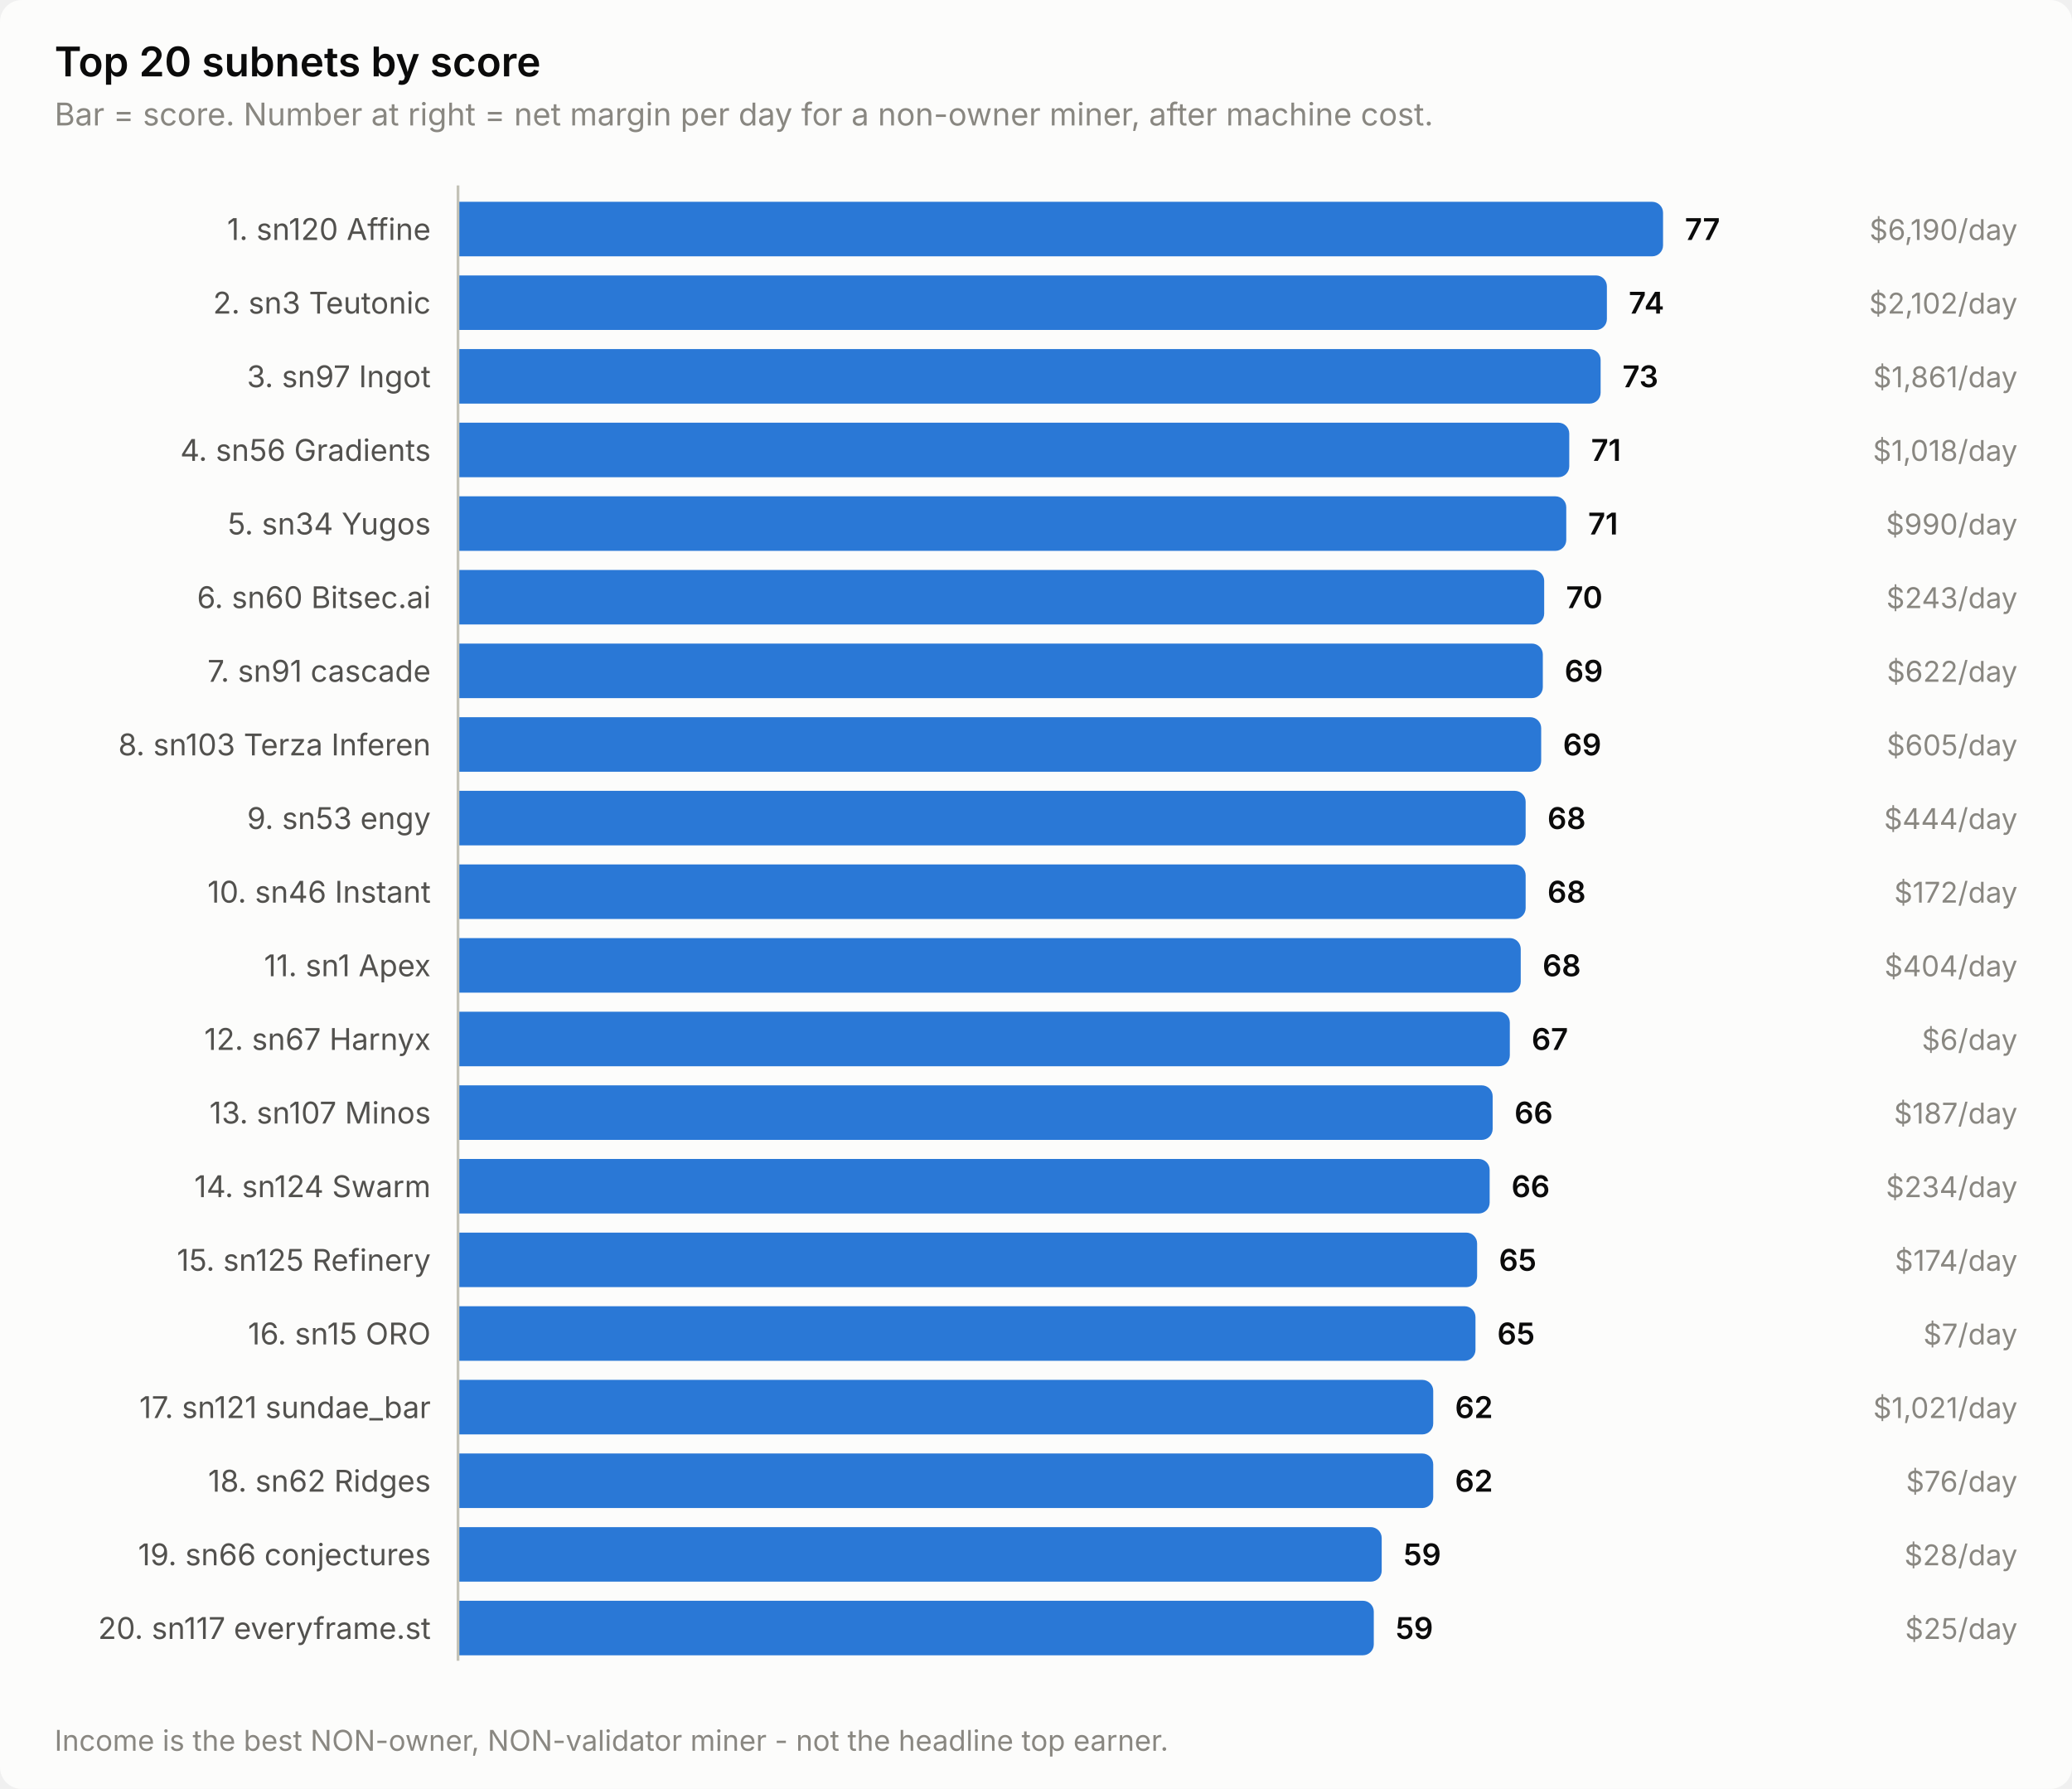
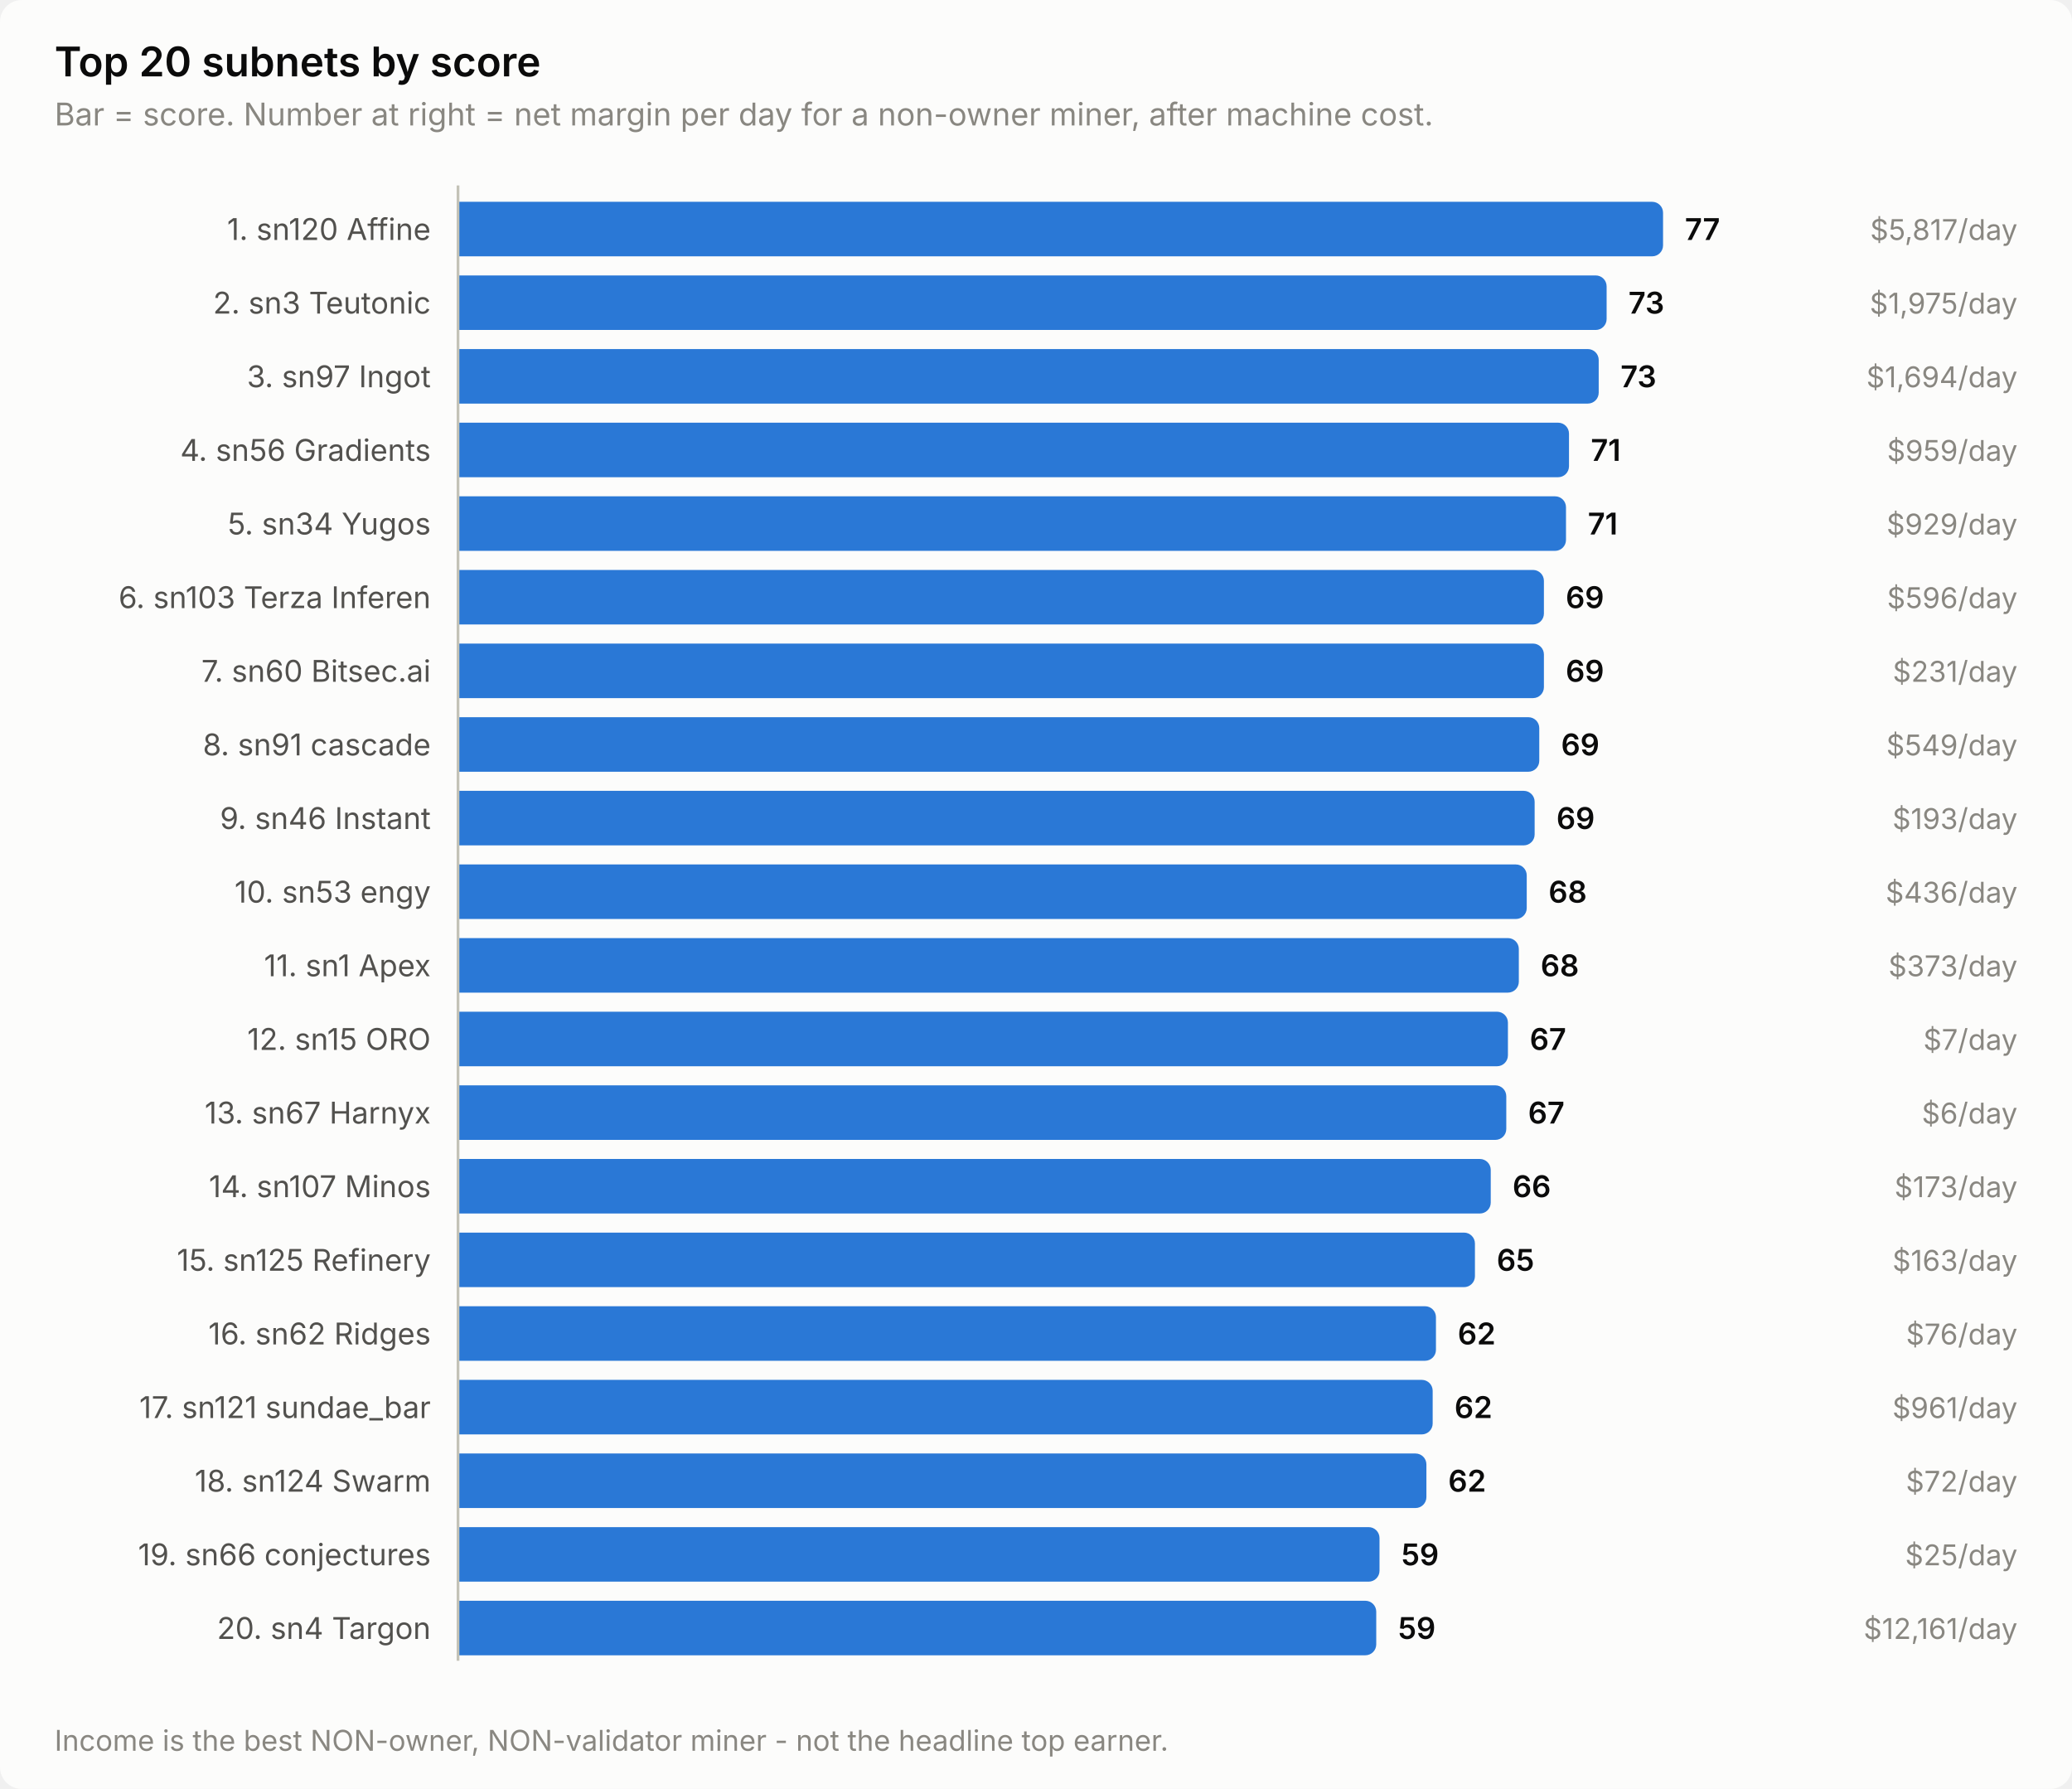
<svg xmlns="http://www.w3.org/2000/svg" width="760" height="656" viewBox="0 0 760 656" role="img" aria-label="Top 20 subnets by score">
  <style>
    text { font-family: system-ui, -apple-system, 'Segoe UI', sans-serif; }
    .t-title { font-size: 15px; font-weight: 600; }
    .t-sub { font-size: 11.5px; }
    .t-lab { font-size: 11px; }
    .t-val { font-size: 11px; font-weight: 600; font-variant-numeric: tabular-nums; }
    .t-tick { font-size: 10.5px; font-variant-numeric: tabular-nums; }

    .surface { fill: #fcfcfb; }
    .ink { fill: #0b0b0b; }
    .ink2 { fill: #52514e; }
    .muted { fill: #898781; }
    .grid { stroke: #e1e0d9; }
    .axis { stroke: #c3c2b7; }
    .accent { fill: #2a78d6; }
    .critical { fill: #d03b3b; }
    .deemph { fill: #d8d7d0; }

    @media (prefers-color-scheme: dark) {
      .surface { fill: #1a1a19; }
      .ink { fill: #ffffff; }
      .ink2 { fill: #c3c2b7; }
      .muted { fill: #898781; }
      .grid { stroke: #2c2c2a; }
      .axis { stroke: #383835; }
      .accent { fill: #3987e5; }
      .deemph { fill: #3a3a37; }
    }
</style>
  <rect class="surface" width="760" height="656" rx="8" />
  <text class="ink t-title" x="20" y="28">Top 20 subnets by score</text>
  <text class="muted t-sub" x="20" y="46">Bar = score. Number at right = net margin per day for a non-owner miner, after machine cost.</text>
  <text class="ink2 t-lab" x="158" y="88" text-anchor="end">1. sn120 Affine</text>
  <path class="accent" d="M168.0,74.0 H606.0 a4.0,4.0 0 0 1 4.0,4.0 V90.0 a4.0,4.0 0 0 1 -4.0,4.0 H168.0 Z" />
  <text class="ink t-val" x="618.0" y="88">77</text>
-   <text class="muted t-tick" x="740" y="88" text-anchor="end">$6,190/day</text>
+   <text class="muted t-tick" x="740" y="88" text-anchor="end">$5,817/day</text>
  <text class="ink2 t-lab" x="158" y="115" text-anchor="end">2. sn3 Teutonic</text>
-   <path class="accent" d="M168.0,101.0 H585.4 a4.0,4.0 0 0 1 4.0,4.0 V117.0 a4.0,4.0 0 0 1 -4.0,4.0 H168.0 Z" />
-   <text class="ink t-val" x="597.4" y="115">74</text>
-   <text class="muted t-tick" x="740" y="115" text-anchor="end">$2,102/day</text>
+   <path class="accent" d="M168.0,101.0 H585.3 a4.0,4.0 0 0 1 4.0,4.0 V117.0 a4.0,4.0 0 0 1 -4.0,4.0 H168.0 Z" />
+   <text class="ink t-val" x="597.3" y="115">73</text>
+   <text class="muted t-tick" x="740" y="115" text-anchor="end">$1,975/day</text>
  <text class="ink2 t-lab" x="158" y="142" text-anchor="end">3. sn97 Ingot</text>
-   <path class="accent" d="M168.0,128.0 H583.1 a4.0,4.0 0 0 1 4.0,4.0 V144.0 a4.0,4.0 0 0 1 -4.0,4.0 H168.0 Z" />
-   <text class="ink t-val" x="595.1" y="142">73</text>
-   <text class="muted t-tick" x="740" y="142" text-anchor="end">$1,861/day</text>
+   <path class="accent" d="M168.0,128.0 H582.4 a4.0,4.0 0 0 1 4.0,4.0 V144.0 a4.0,4.0 0 0 1 -4.0,4.0 H168.0 Z" />
+   <text class="ink t-val" x="594.4" y="142">73</text>
+   <text class="muted t-tick" x="740" y="142" text-anchor="end">$1,694/day</text>
  <text class="ink2 t-lab" x="158" y="169" text-anchor="end">4. sn56 Gradients</text>
-   <path class="accent" d="M168.0,155.0 H571.6 a4.0,4.0 0 0 1 4.0,4.0 V171.0 a4.0,4.0 0 0 1 -4.0,4.0 H168.0 Z" />
-   <text class="ink t-val" x="583.6" y="169">71</text>
-   <text class="muted t-tick" x="740" y="169" text-anchor="end">$1,018/day</text>
+   <path class="accent" d="M168.0,155.0 H571.5 a4.0,4.0 0 0 1 4.0,4.0 V171.0 a4.0,4.0 0 0 1 -4.0,4.0 H168.0 Z" />
+   <text class="ink t-val" x="583.5" y="169">71</text>
+   <text class="muted t-tick" x="740" y="169" text-anchor="end">$959/day</text>
  <text class="ink2 t-lab" x="158" y="196" text-anchor="end">5. sn34 Yugos</text>
-   <path class="accent" d="M168.0,182.0 H570.5 a4.0,4.0 0 0 1 4.0,4.0 V198.0 a4.0,4.0 0 0 1 -4.0,4.0 H168.0 Z" />
-   <text class="ink t-val" x="582.5" y="196">71</text>
-   <text class="muted t-tick" x="740" y="196" text-anchor="end">$990/day</text>
-   <text class="ink2 t-lab" x="158" y="223" text-anchor="end">6. sn60 Bitsec.ai</text>
-   <path class="accent" d="M168.0,209.0 H562.4 a4.0,4.0 0 0 1 4.0,4.0 V225.0 a4.0,4.0 0 0 1 -4.0,4.0 H168.0 Z" />
-   <text class="ink t-val" x="574.4" y="223">70</text>
-   <text class="muted t-tick" x="740" y="223" text-anchor="end">$243/day</text>
-   <text class="ink2 t-lab" x="158" y="250" text-anchor="end">7. sn91 cascade</text>
-   <path class="accent" d="M168.0,236.0 H561.9 a4.0,4.0 0 0 1 4.0,4.0 V252.0 a4.0,4.0 0 0 1 -4.0,4.0 H168.0 Z" />
-   <text class="ink t-val" x="573.9" y="250">69</text>
-   <text class="muted t-tick" x="740" y="250" text-anchor="end">$622/day</text>
-   <text class="ink2 t-lab" x="158" y="277" text-anchor="end">8. sn103 Terza Inferen</text>
-   <path class="accent" d="M168.0,263.0 H561.3 a4.0,4.0 0 0 1 4.0,4.0 V279.0 a4.0,4.0 0 0 1 -4.0,4.0 H168.0 Z" />
-   <text class="ink t-val" x="573.3" y="277">69</text>
-   <text class="muted t-tick" x="740" y="277" text-anchor="end">$605/day</text>
-   <text class="ink2 t-lab" x="158" y="304" text-anchor="end">9. sn53 engy</text>
-   <path class="accent" d="M168.0,290.0 H555.6 a4.0,4.0 0 0 1 4.0,4.0 V306.0 a4.0,4.0 0 0 1 -4.0,4.0 H168.0 Z" />
-   <text class="ink t-val" x="567.6" y="304">68</text>
-   <text class="muted t-tick" x="740" y="304" text-anchor="end">$444/day</text>
-   <text class="ink2 t-lab" x="158" y="331" text-anchor="end">10. sn46 Instant</text>
-   <path class="accent" d="M168.0,317.0 H555.6 a4.0,4.0 0 0 1 4.0,4.0 V333.0 a4.0,4.0 0 0 1 -4.0,4.0 H168.0 Z" />
-   <text class="ink t-val" x="567.6" y="331">68</text>
-   <text class="muted t-tick" x="740" y="331" text-anchor="end">$172/day</text>
+   <path class="accent" d="M168.0,182.0 H570.4 a4.0,4.0 0 0 1 4.0,4.0 V198.0 a4.0,4.0 0 0 1 -4.0,4.0 H168.0 Z" />
+   <text class="ink t-val" x="582.4" y="196">71</text>
+   <text class="muted t-tick" x="740" y="196" text-anchor="end">$929/day</text>
+   <text class="ink2 t-lab" x="158" y="223" text-anchor="end">6. sn103 Terza Inferen</text>
+   <path class="accent" d="M168.0,209.0 H562.3 a4.0,4.0 0 0 1 4.0,4.0 V225.0 a4.0,4.0 0 0 1 -4.0,4.0 H168.0 Z" />
+   <text class="ink t-val" x="574.3" y="223">69</text>
+   <text class="muted t-tick" x="740" y="223" text-anchor="end">$596/day</text>
+   <text class="ink2 t-lab" x="158" y="250" text-anchor="end">7. sn60 Bitsec.ai</text>
+   <path class="accent" d="M168.0,236.0 H562.3 a4.0,4.0 0 0 1 4.0,4.0 V252.0 a4.0,4.0 0 0 1 -4.0,4.0 H168.0 Z" />
+   <text class="ink t-val" x="574.3" y="250">69</text>
+   <text class="muted t-tick" x="740" y="250" text-anchor="end">$231/day</text>
+   <text class="ink2 t-lab" x="158" y="277" text-anchor="end">8. sn91 cascade</text>
+   <path class="accent" d="M168.0,263.0 H560.6 a4.0,4.0 0 0 1 4.0,4.0 V279.0 a4.0,4.0 0 0 1 -4.0,4.0 H168.0 Z" />
+   <text class="ink t-val" x="572.6" y="277">69</text>
+   <text class="muted t-tick" x="740" y="277" text-anchor="end">$549/day</text>
+   <text class="ink2 t-lab" x="158" y="304" text-anchor="end">9. sn46 Instant</text>
+   <path class="accent" d="M168.0,290.0 H558.9 a4.0,4.0 0 0 1 4.0,4.0 V306.0 a4.0,4.0 0 0 1 -4.0,4.0 H168.0 Z" />
+   <text class="ink t-val" x="570.9" y="304">69</text>
+   <text class="muted t-tick" x="740" y="304" text-anchor="end">$193/day</text>
+   <text class="ink2 t-lab" x="158" y="331" text-anchor="end">10. sn53 engy</text>
+   <path class="accent" d="M168.0,317.0 H556.0 a4.0,4.0 0 0 1 4.0,4.0 V333.0 a4.0,4.0 0 0 1 -4.0,4.0 H168.0 Z" />
+   <text class="ink t-val" x="568.0" y="331">68</text>
+   <text class="muted t-tick" x="740" y="331" text-anchor="end">$436/day</text>
  <text class="ink2 t-lab" x="158" y="358" text-anchor="end">11. sn1 Apex</text>
-   <path class="accent" d="M168.0,344.0 H553.8 a4.0,4.0 0 0 1 4.0,4.0 V360.0 a4.0,4.0 0 0 1 -4.0,4.0 H168.0 Z" />
-   <text class="ink t-val" x="565.8" y="358">68</text>
-   <text class="muted t-tick" x="740" y="358" text-anchor="end">$404/day</text>
-   <text class="ink2 t-lab" x="158" y="385" text-anchor="end">12. sn67 Harnyx</text>
-   <path class="accent" d="M168.0,371.0 H549.8 a4.0,4.0 0 0 1 4.0,4.0 V387.0 a4.0,4.0 0 0 1 -4.0,4.0 H168.0 Z" />
-   <text class="ink t-val" x="561.8" y="385">67</text>
-   <text class="muted t-tick" x="740" y="385" text-anchor="end">$6/day</text>
-   <text class="ink2 t-lab" x="158" y="412" text-anchor="end">13. sn107 Minos</text>
-   <path class="accent" d="M168.0,398.0 H543.5 a4.0,4.0 0 0 1 4.0,4.0 V414.0 a4.0,4.0 0 0 1 -4.0,4.0 H168.0 Z" />
-   <text class="ink t-val" x="555.5" y="412">66</text>
-   <text class="muted t-tick" x="740" y="412" text-anchor="end">$187/day</text>
-   <text class="ink2 t-lab" x="158" y="439" text-anchor="end">14. sn124 Swarm</text>
-   <path class="accent" d="M168.0,425.0 H542.4 a4.0,4.0 0 0 1 4.0,4.0 V441.0 a4.0,4.0 0 0 1 -4.0,4.0 H168.0 Z" />
-   <text class="ink t-val" x="554.4" y="439">66</text>
-   <text class="muted t-tick" x="740" y="439" text-anchor="end">$234/day</text>
+   <path class="accent" d="M168.0,344.0 H553.1 a4.0,4.0 0 0 1 4.0,4.0 V360.0 a4.0,4.0 0 0 1 -4.0,4.0 H168.0 Z" />
+   <text class="ink t-val" x="565.1" y="358">68</text>
+   <text class="muted t-tick" x="740" y="358" text-anchor="end">$373/day</text>
+   <text class="ink2 t-lab" x="158" y="385" text-anchor="end">12. sn15 ORO</text>
+   <path class="accent" d="M168.0,371.0 H549.1 a4.0,4.0 0 0 1 4.0,4.0 V387.0 a4.0,4.0 0 0 1 -4.0,4.0 H168.0 Z" />
+   <text class="ink t-val" x="561.1" y="385">67</text>
+   <text class="muted t-tick" x="740" y="385" text-anchor="end">$7/day</text>
+   <text class="ink2 t-lab" x="158" y="412" text-anchor="end">13. sn67 Harnyx</text>
+   <path class="accent" d="M168.0,398.0 H548.5 a4.0,4.0 0 0 1 4.0,4.0 V414.0 a4.0,4.0 0 0 1 -4.0,4.0 H168.0 Z" />
+   <text class="ink t-val" x="560.5" y="412">67</text>
+   <text class="muted t-tick" x="740" y="412" text-anchor="end">$6/day</text>
+   <text class="ink2 t-lab" x="158" y="439" text-anchor="end">14. sn107 Minos</text>
+   <path class="accent" d="M168.0,425.0 H542.8 a4.0,4.0 0 0 1 4.0,4.0 V441.0 a4.0,4.0 0 0 1 -4.0,4.0 H168.0 Z" />
+   <text class="ink t-val" x="554.8" y="439">66</text>
+   <text class="muted t-tick" x="740" y="439" text-anchor="end">$173/day</text>
  <text class="ink2 t-lab" x="158" y="466" text-anchor="end">15. sn125 Refinery</text>
-   <path class="accent" d="M168.0,452.0 H537.8 a4.0,4.0 0 0 1 4.0,4.0 V468.0 a4.0,4.0 0 0 1 -4.0,4.0 H168.0 Z" />
-   <text class="ink t-val" x="549.8" y="466">65</text>
-   <text class="muted t-tick" x="740" y="466" text-anchor="end">$174/day</text>
-   <text class="ink2 t-lab" x="158" y="493" text-anchor="end">16. sn15 ORO</text>
-   <path class="accent" d="M168.0,479.0 H537.2 a4.0,4.0 0 0 1 4.0,4.0 V495.0 a4.0,4.0 0 0 1 -4.0,4.0 H168.0 Z" />
-   <text class="ink t-val" x="549.2" y="493">65</text>
-   <text class="muted t-tick" x="740" y="493" text-anchor="end">$7/day</text>
+   <path class="accent" d="M168.0,452.0 H537.0 a4.0,4.0 0 0 1 4.0,4.0 V468.0 a4.0,4.0 0 0 1 -4.0,4.0 H168.0 Z" />
+   <text class="ink t-val" x="549.0" y="466">65</text>
+   <text class="muted t-tick" x="740" y="466" text-anchor="end">$163/day</text>
+   <text class="ink2 t-lab" x="158" y="493" text-anchor="end">16. sn62 Ridges</text>
+   <path class="accent" d="M168.0,479.0 H522.7 a4.0,4.0 0 0 1 4.0,4.0 V495.0 a4.0,4.0 0 0 1 -4.0,4.0 H168.0 Z" />
+   <text class="ink t-val" x="534.7" y="493">62</text>
+   <text class="muted t-tick" x="740" y="493" text-anchor="end">$76/day</text>
  <text class="ink2 t-lab" x="158" y="520" text-anchor="end">17. sn121 sundae_bar</text>
-   <path class="accent" d="M168.0,506.0 H521.7 a4.0,4.0 0 0 1 4.0,4.0 V522.0 a4.0,4.0 0 0 1 -4.0,4.0 H168.0 Z" />
-   <text class="ink t-val" x="533.7" y="520">62</text>
-   <text class="muted t-tick" x="740" y="520" text-anchor="end">$1,021/day</text>
-   <text class="ink2 t-lab" x="158" y="547" text-anchor="end">18. sn62 Ridges</text>
-   <path class="accent" d="M168.0,533.0 H521.7 a4.0,4.0 0 0 1 4.0,4.0 V549.0 a4.0,4.0 0 0 1 -4.0,4.0 H168.0 Z" />
-   <text class="ink t-val" x="533.7" y="547">62</text>
-   <text class="muted t-tick" x="740" y="547" text-anchor="end">$76/day</text>
+   <path class="accent" d="M168.0,506.0 H521.5 a4.0,4.0 0 0 1 4.0,4.0 V522.0 a4.0,4.0 0 0 1 -4.0,4.0 H168.0 Z" />
+   <text class="ink t-val" x="533.5" y="520">62</text>
+   <text class="muted t-tick" x="740" y="520" text-anchor="end">$961/day</text>
+   <text class="ink2 t-lab" x="158" y="547" text-anchor="end">18. sn124 Swarm</text>
+   <path class="accent" d="M168.0,533.0 H519.2 a4.0,4.0 0 0 1 4.0,4.0 V549.0 a4.0,4.0 0 0 1 -4.0,4.0 H168.0 Z" />
+   <text class="ink t-val" x="531.2" y="547">62</text>
+   <text class="muted t-tick" x="740" y="547" text-anchor="end">$72/day</text>
  <text class="ink2 t-lab" x="158" y="574" text-anchor="end">19. sn66 conjectures</text>
-   <path class="accent" d="M168.0,560.0 H502.8 a4.0,4.0 0 0 1 4.0,4.0 V576.0 a4.0,4.0 0 0 1 -4.0,4.0 H168.0 Z" />
-   <text class="ink t-val" x="514.8" y="574">59</text>
-   <text class="muted t-tick" x="740" y="574" text-anchor="end">$28/day</text>
-   <text class="ink2 t-lab" x="158" y="601" text-anchor="end">20. sn117 everyframe.st</text>
-   <path class="accent" d="M168.0,587.0 H499.9 a4.0,4.0 0 0 1 4.0,4.0 V603.0 a4.0,4.0 0 0 1 -4.0,4.0 H168.0 Z" />
-   <text class="ink t-val" x="511.9" y="601">59</text>
-   <text class="muted t-tick" x="740" y="601" text-anchor="end">$25/day</text>
+   <path class="accent" d="M168.0,560.0 H502.0 a4.0,4.0 0 0 1 4.0,4.0 V576.0 a4.0,4.0 0 0 1 -4.0,4.0 H168.0 Z" />
+   <text class="ink t-val" x="514.0" y="574">59</text>
+   <text class="muted t-tick" x="740" y="574" text-anchor="end">$25/day</text>
+   <text class="ink2 t-lab" x="158" y="601" text-anchor="end">20. sn4 Targon</text>
+   <path class="accent" d="M168.0,587.0 H500.8 a4.0,4.0 0 0 1 4.0,4.0 V603.0 a4.0,4.0 0 0 1 -4.0,4.0 H168.0 Z" />
+   <text class="ink t-val" x="512.8" y="601">59</text>
+   <text class="muted t-tick" x="740" y="601" text-anchor="end">$12,161/day</text>
  <line class="axis" x1="168" y1="68" x2="168" y2="609" stroke-width="1" />
  <text class="muted t-tick" x="20" y="642">Income is the best NON-owner, NON-validator miner - not the headline top earner.</text>
</svg>
